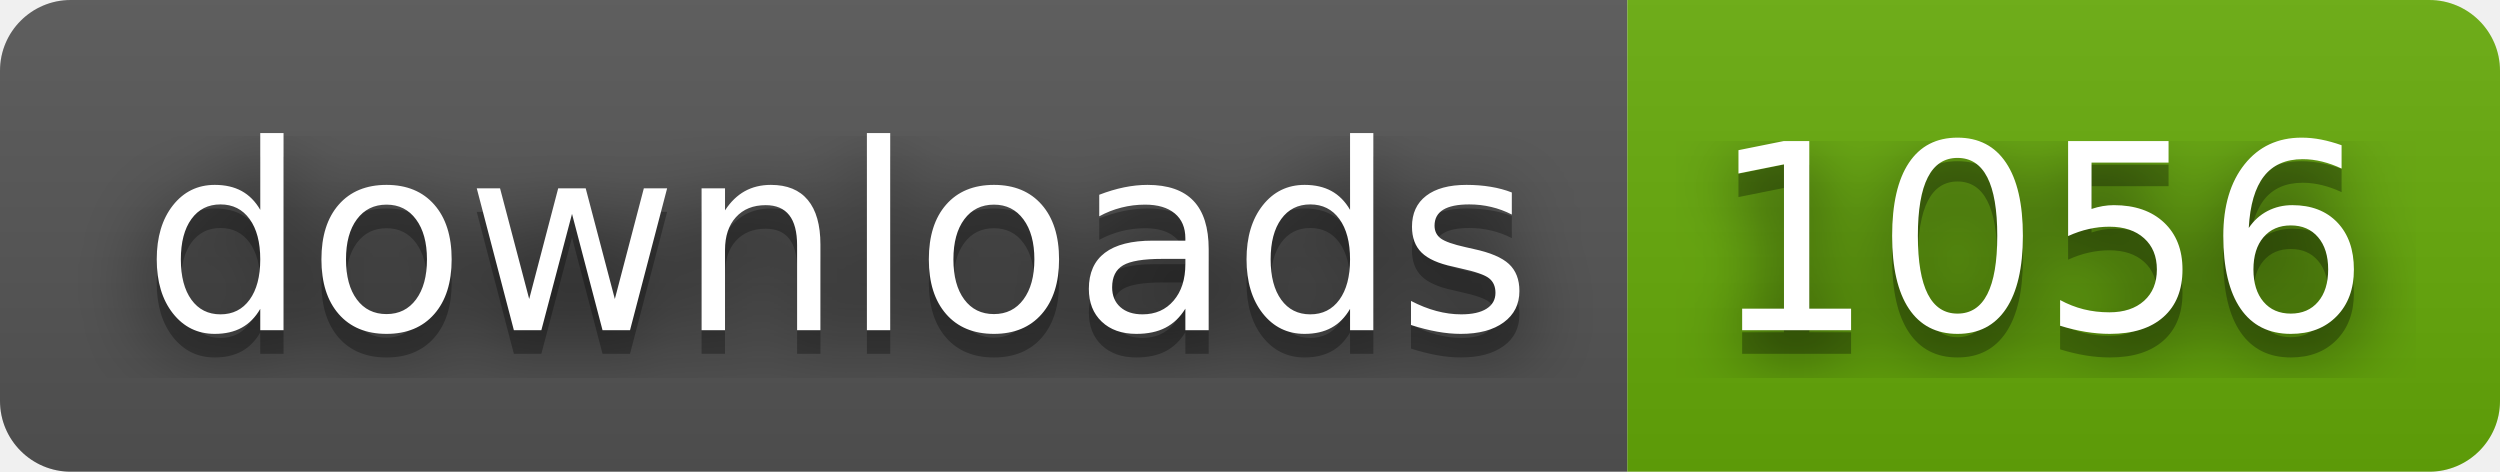
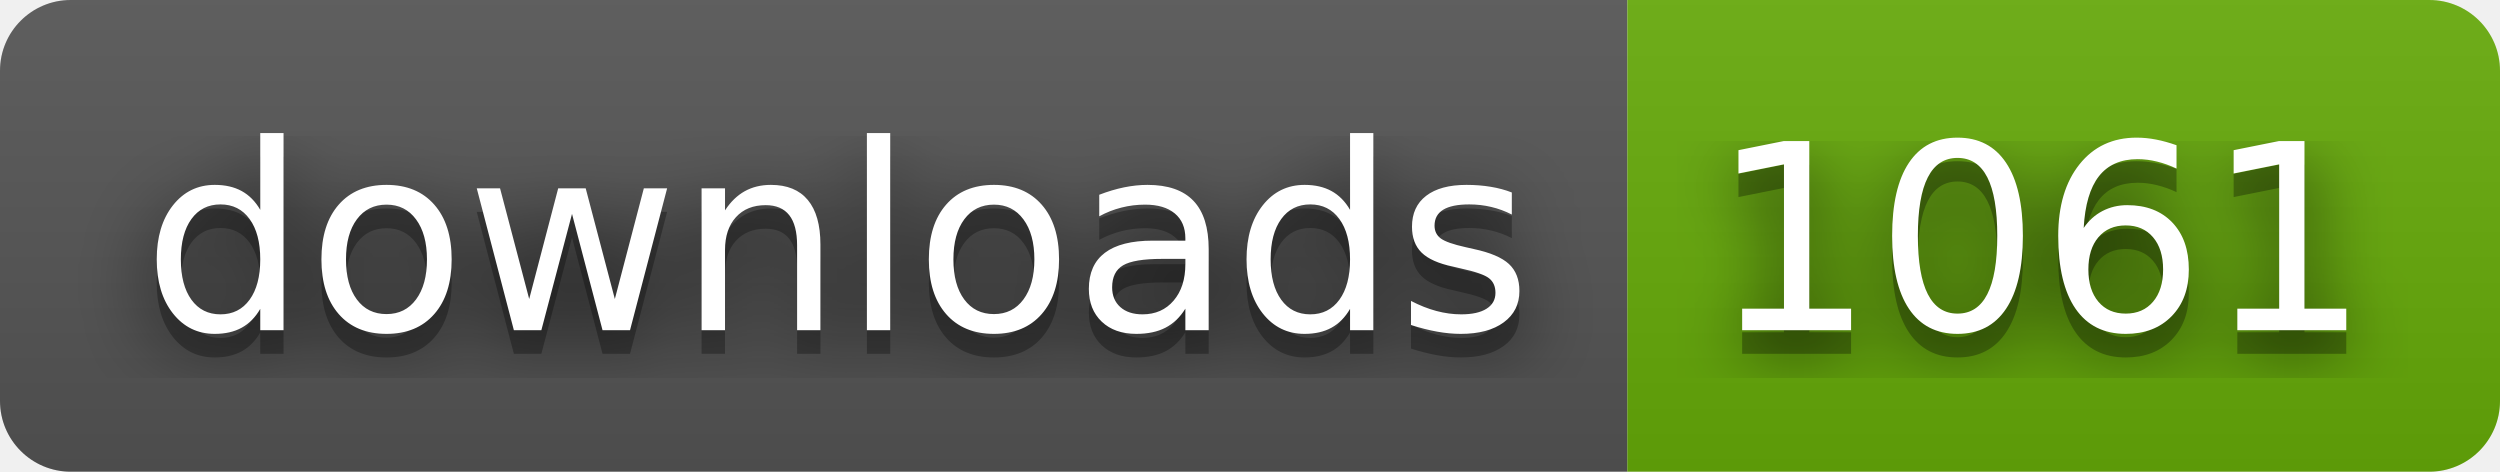
- <svg xmlns="http://www.w3.org/2000/svg" width="106" height="20" role="img" aria-label="downloads: 1056">
+ <svg xmlns="http://www.w3.org/2000/svg" width="106" height="20" role="img" aria-label="downloads: 1061">
  <filter id="blur">
    <feGaussianBlur stdDeviation="16" />
  </filter>
  <linearGradient id="s" x2="0" y2="100%">
    <stop offset="0" stop-color="#bbb" stop-opacity=".1" />
    <stop offset="1" stop-opacity=".1" />
  </linearGradient>
  <clipPath id="r">
    <rect width="106" height="20" rx="3" />
  </clipPath>
  <g clip-path="url(#r)">
    <rect width="69" height="20" fill="#555" />
    <rect x="69" width="37" height="20" fill="#67ac09" />
    <rect width="106" height="20" fill="url(#s)" />
  </g>
  <g fill="#fff" text-anchor="middle" font-family="Verdana,Geneva,DejaVu Sans,sans-serif" text-rendering="geometricPrecision" font-size="110">
    <g transform="scale(.1)">
      <g aria-hidden="true" fill="#010101">
        <text x="355" y="150" fill-opacity=".8" filter="url(#blur)" textLength="590">downloads</text>
        <text x="355" y="150" fill-opacity=".3" textLength="590">downloads</text>
      </g>
      <text x="355" y="140" textLength="590">downloads</text>
    </g>
    <g transform="scale(.1)">
      <g aria-hidden="true" fill="#010101">
-         <text x="865" y="150" fill-opacity=".8" filter="url(#blur)" textLength="270">1056</text>
-         <text x="865" y="150" fill-opacity=".3" textLength="270">1056</text>
+         <text x="865" y="150" fill-opacity=".8" filter="url(#blur)" textLength="270">1061</text>
+         <text x="865" y="150" fill-opacity=".3" textLength="270">1061</text>
      </g>
-       <text x="865" y="140" textLength="270">1056</text>
+       <text x="865" y="140" textLength="270">1061</text>
    </g>
  </g>
</svg>
